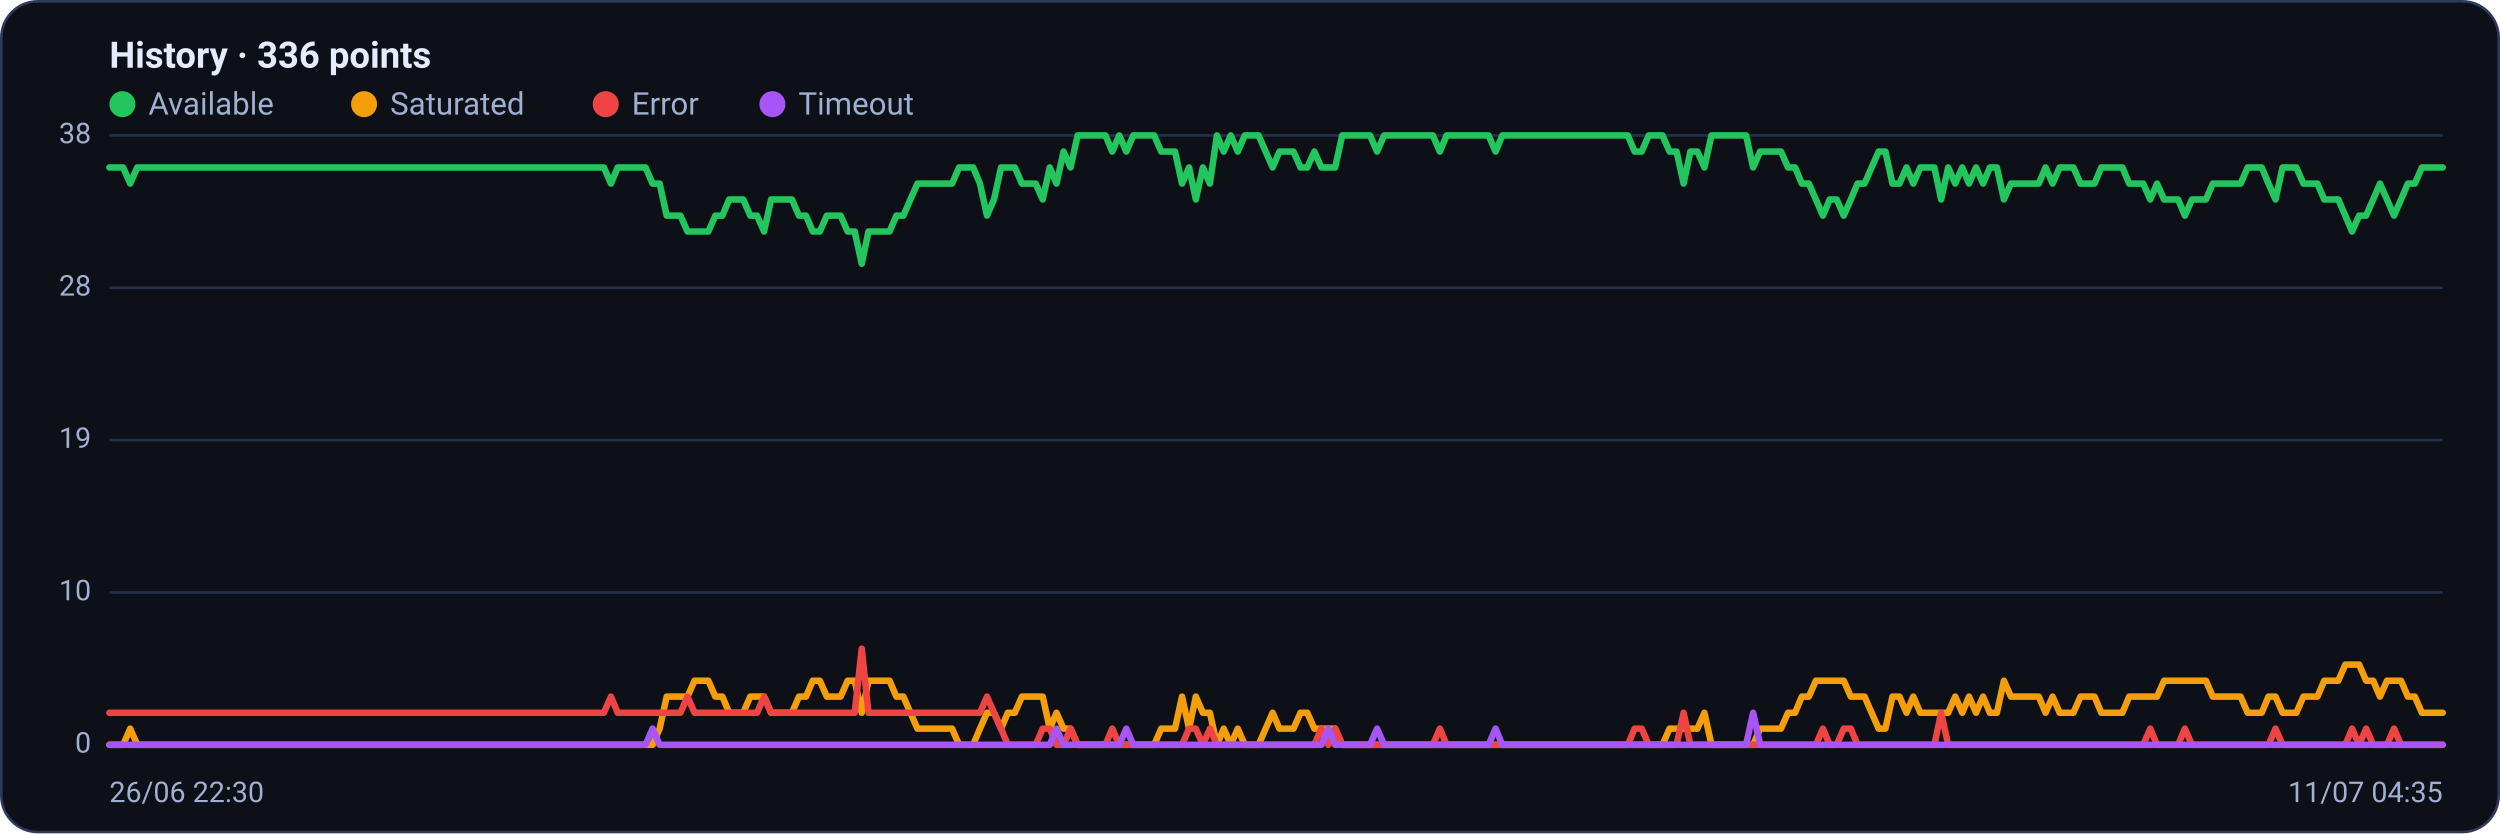
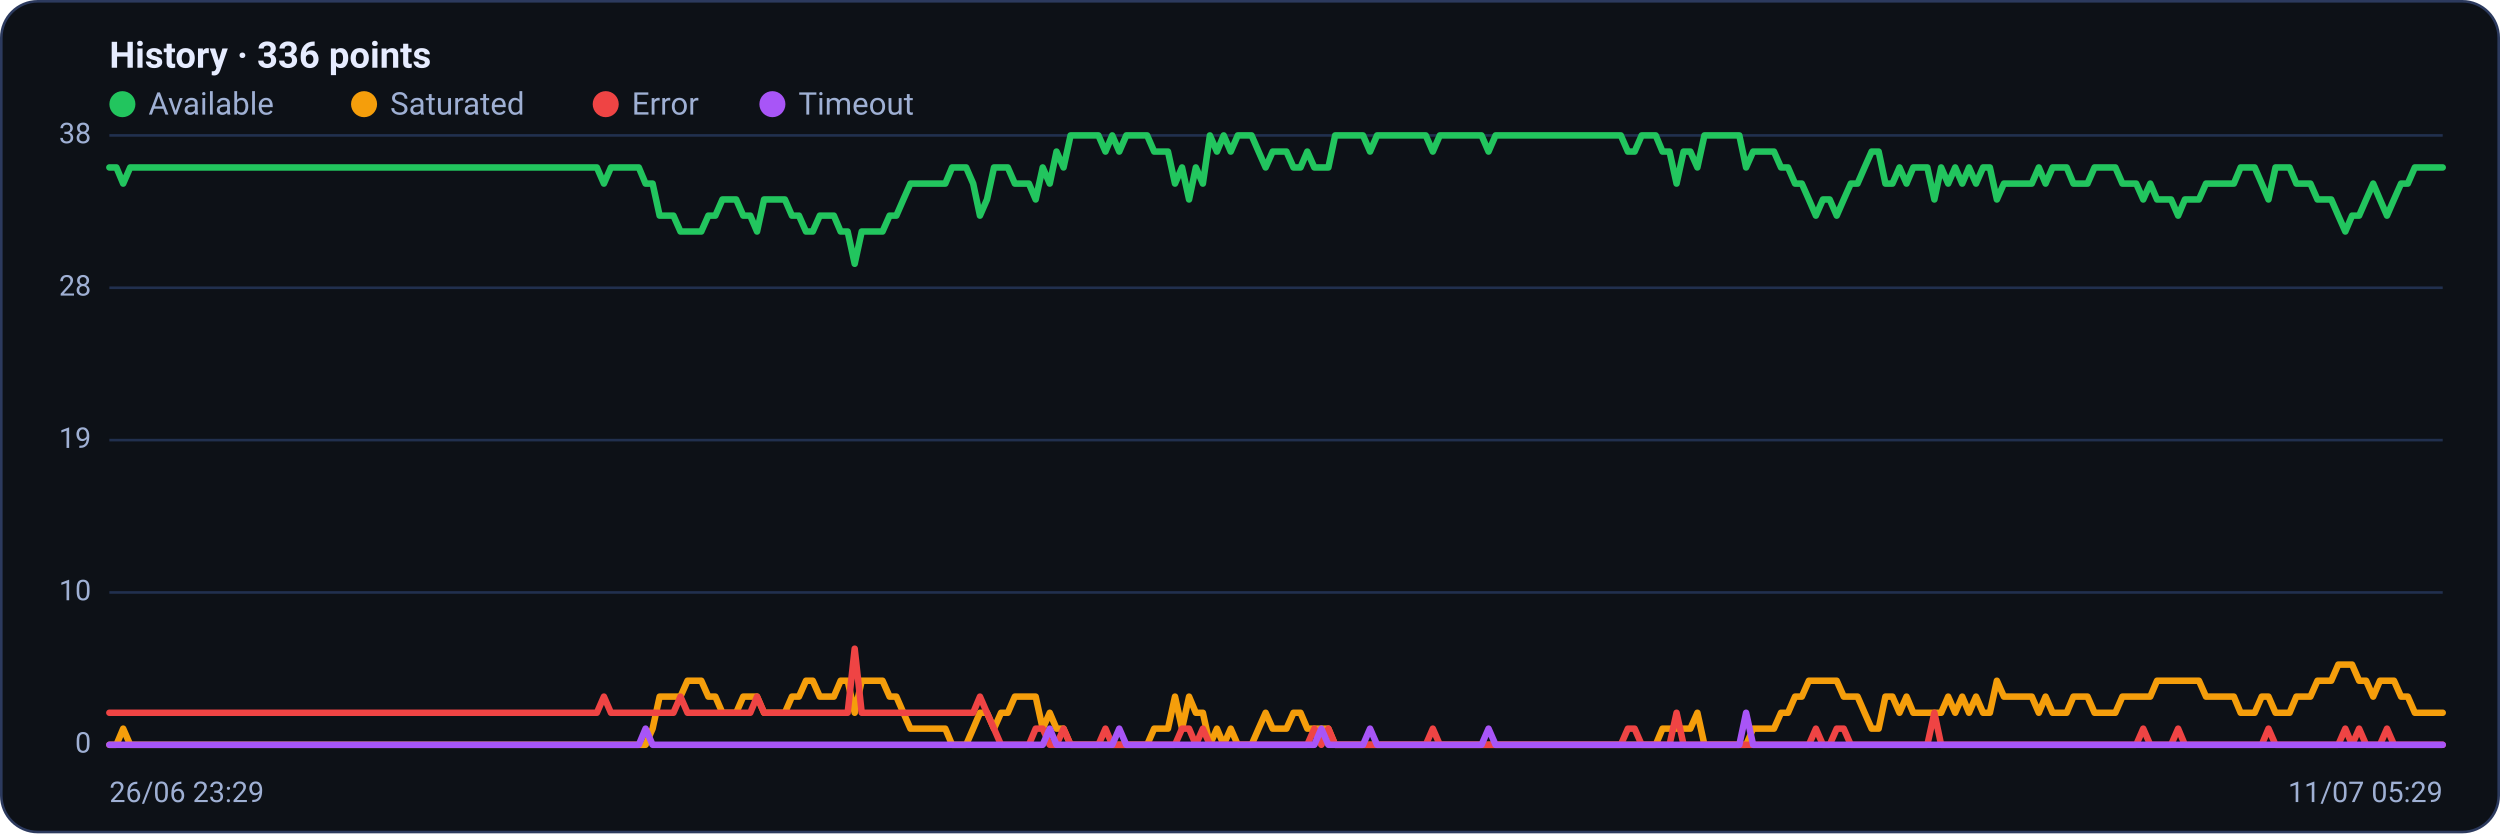
<svg xmlns="http://www.w3.org/2000/svg" viewBox="0 0 960 320" width="960" height="320" font-family="Segoe UI, system-ui, -apple-system, Roboto, Helvetica, Arial, sans-serif" role="img" aria-label="Availability history per region">
  <rect x="0.5" y="0.5" width="959" height="319" rx="14" fill="#0d1117" stroke="#2c3a5e" />
  <text x="42" y="26" font-size="14" font-weight="600" fill="#e6ecff">History · 336 points</text>
  <circle cx="47" cy="40" r="5" fill="#22c55e" />
  <text x="57" y="44" font-size="12" fill="#9fb0d4">Available</text>
  <circle cx="139.8" cy="40" r="5" fill="#f59e0b" />
  <text x="149.8" y="44" font-size="12" fill="#9fb0d4">Saturated</text>
  <circle cx="232.6" cy="40" r="5" fill="#ef4444" />
  <text x="242.6" y="44" font-size="12" fill="#9fb0d4">Error</text>
  <circle cx="296.6" cy="40" r="5" fill="#a855f7" />
  <text x="306.6" y="44" font-size="12" fill="#9fb0d4">Timeout</text>
  <line x1="42" y1="286.0" x2="938" y2="286.0" stroke="#21304f" stroke-width="1" />
  <text x="35" y="289.0" text-anchor="end" font-size="11" fill="#9fb0d4">0</text>
  <line x1="42" y1="227.5" x2="938" y2="227.5" stroke="#21304f" stroke-width="1" />
  <text x="35" y="230.5" text-anchor="end" font-size="11" fill="#9fb0d4">10</text>
  <line x1="42" y1="169.0" x2="938" y2="169.0" stroke="#21304f" stroke-width="1" />
  <text x="35" y="172.0" text-anchor="end" font-size="11" fill="#9fb0d4">19</text>
  <line x1="42" y1="110.5" x2="938" y2="110.5" stroke="#21304f" stroke-width="1" />
  <text x="35" y="113.5" text-anchor="end" font-size="11" fill="#9fb0d4">28</text>
  <line x1="42" y1="52.0" x2="938" y2="52.0" stroke="#21304f" stroke-width="1" />
  <text x="35" y="55.0" text-anchor="end" font-size="11" fill="#9fb0d4">38</text>
-   <polyline fill="none" stroke="#22c55e" stroke-width="2.5" stroke-linejoin="round" stroke-linecap="round" points="42.0,64.3 44.7,64.3 47.3,64.3 50.0,70.5 52.7,64.3 55.4,64.3 58.0,64.3 60.7,64.3 63.4,64.3 66.1,64.3 68.7,64.3 71.4,64.3 74.1,64.3 76.8,64.3 79.4,64.3 82.1,64.3 84.8,64.3 87.5,64.3 90.1,64.3 92.8,64.3 95.5,64.3 98.2,64.3 100.8,64.3 103.5,64.3 106.2,64.3 108.9,64.3 111.5,64.3 114.2,64.3 116.9,64.3 119.6,64.3 122.2,64.3 124.9,64.3 127.6,64.3 130.3,64.3 132.9,64.3 135.6,64.3 138.3,64.3 141.0,64.3 143.6,64.3 146.3,64.3 149.0,64.3 151.7,64.3 154.3,64.3 157.0,64.3 159.7,64.3 162.4,64.3 165.0,64.3 167.7,64.3 170.4,64.3 173.1,64.3 175.7,64.3 178.4,64.3 181.1,64.3 183.8,64.3 186.4,64.3 189.1,64.3 191.8,64.3 194.5,64.3 197.1,64.3 199.8,64.3 202.5,64.3 205.2,64.3 207.8,64.3 210.5,64.3 213.2,64.3 215.9,64.3 218.5,64.3 221.2,64.3 223.9,64.3 226.5,64.3 229.2,64.3 231.9,64.3 234.6,70.5 237.2,64.3 239.9,64.3 242.6,64.3 245.3,64.3 247.9,64.3 250.6,70.5 253.3,70.5 256.0,82.8 258.6,82.8 261.3,82.8 264.0,88.9 266.7,88.9 269.3,88.9 272.0,88.9 274.7,82.8 277.4,82.8 280.0,76.6 282.7,76.6 285.4,76.6 288.1,82.8 290.7,82.8 293.4,88.9 296.1,76.6 298.8,76.6 301.4,76.6 304.1,76.6 306.8,82.8 309.5,82.8 312.1,88.9 314.8,88.9 317.5,82.8 320.2,82.8 322.8,82.8 325.5,88.9 328.2,88.9 330.9,101.3 333.5,88.9 336.2,88.9 338.9,88.9 341.6,88.9 344.2,82.8 346.9,82.8 349.6,76.6 352.3,70.5 354.9,70.5 357.6,70.5 360.3,70.5 363.0,70.5 365.6,70.5 368.3,64.3 371.0,64.3 373.7,64.3 376.3,70.5 379.0,82.8 381.7,76.6 384.4,64.3 387.0,64.3 389.7,64.3 392.4,70.5 395.1,70.5 397.7,70.5 400.4,76.6 403.1,64.3 405.7,70.5 408.4,58.2 411.1,64.3 413.8,52.0 416.4,52.0 419.1,52.0 421.8,52.0 424.5,52.0 427.1,58.2 429.8,52.0 432.5,58.2 435.2,52.0 437.8,52.0 440.5,52.0 443.2,52.0 445.9,58.2 448.5,58.2 451.2,58.2 453.9,70.5 456.6,64.3 459.2,76.6 461.9,64.3 464.6,70.5 467.3,52.0 469.9,58.2 472.6,52.0 475.3,58.2 478.0,52.0 480.6,52.0 483.3,52.0 486.0,58.2 488.7,64.3 491.3,58.2 494.0,58.2 496.7,58.2 499.4,64.3 502.0,64.3 504.7,58.2 507.4,64.3 510.1,64.3 512.7,64.3 515.4,52.0 518.1,52.0 520.8,52.0 523.4,52.0 526.1,52.0 528.8,58.2 531.5,52.0 534.1,52.0 536.8,52.0 539.5,52.0 542.2,52.0 544.8,52.0 547.5,52.0 550.2,52.0 552.9,58.2 555.5,52.0 558.2,52.0 560.9,52.0 563.6,52.0 566.2,52.0 568.9,52.0 571.6,52.0 574.3,58.2 576.9,52.0 579.6,52.0 582.3,52.0 584.9,52.0 587.6,52.0 590.3,52.0 593.0,52.0 595.6,52.0 598.3,52.0 601.0,52.0 603.7,52.0 606.3,52.0 609.0,52.0 611.7,52.0 614.4,52.0 617.0,52.0 619.7,52.0 622.4,52.0 625.1,52.0 627.7,58.2 630.4,58.2 633.1,52.0 635.8,52.0 638.4,52.0 641.1,58.2 643.8,58.2 646.5,70.5 649.1,58.2 651.8,58.2 654.5,64.3 657.2,52.0 659.8,52.0 662.5,52.0 665.2,52.0 667.9,52.0 670.5,52.0 673.2,64.3 675.9,58.2 678.6,58.2 681.2,58.2 683.9,58.2 686.6,64.3 689.3,64.3 691.9,70.5 694.6,70.5 697.3,76.6 700.0,82.8 702.6,76.6 705.3,76.6 708.0,82.8 710.7,76.6 713.3,70.5 716.0,70.5 718.7,64.3 721.4,58.2 724.0,58.2 726.7,70.5 729.4,70.5 732.1,64.3 734.7,70.5 737.4,64.3 740.1,64.3 742.8,64.3 745.4,76.6 748.1,64.3 750.8,70.5 753.5,64.3 756.1,70.5 758.8,64.3 761.5,70.5 764.1,64.3 766.8,64.3 769.5,76.6 772.2,70.5 774.8,70.5 777.5,70.5 780.2,70.5 782.9,70.5 785.5,64.3 788.2,70.5 790.9,64.3 793.6,64.3 796.2,64.3 798.9,70.5 801.6,70.5 804.3,70.5 806.9,64.3 809.6,64.3 812.3,64.3 815.0,64.3 817.6,70.5 820.3,70.5 823.0,70.5 825.7,76.6 828.3,70.5 831.0,76.6 833.7,76.6 836.4,76.6 839.0,82.8 841.7,76.6 844.4,76.6 847.1,76.6 849.7,70.5 852.4,70.5 855.1,70.5 857.8,70.5 860.4,70.5 863.1,64.3 865.8,64.3 868.5,64.3 871.1,70.5 873.8,76.6 876.5,64.3 879.2,64.3 881.8,64.3 884.5,70.5 887.2,70.5 889.9,70.5 892.5,76.6 895.2,76.6 897.9,76.6 900.6,82.8 903.2,88.9 905.9,82.8 908.6,82.8 911.3,76.6 913.9,70.5 916.6,76.6 919.3,82.8 922.0,76.6 924.6,70.5 927.3,70.5 930.0,64.3 932.7,64.3 935.3,64.3 938.0,64.3" />
-   <polyline fill="none" stroke="#f59e0b" stroke-width="2.5" stroke-linejoin="round" stroke-linecap="round" points="42.0,286.0 44.7,286.0 47.3,286.0 50.0,279.8 52.7,286.0 55.4,286.0 58.0,286.0 60.7,286.0 63.4,286.0 66.1,286.0 68.7,286.0 71.4,286.0 74.1,286.0 76.8,286.0 79.4,286.0 82.1,286.0 84.8,286.0 87.5,286.0 90.1,286.0 92.8,286.0 95.5,286.0 98.2,286.0 100.8,286.0 103.5,286.0 106.2,286.0 108.9,286.0 111.5,286.0 114.2,286.0 116.9,286.0 119.6,286.0 122.2,286.0 124.9,286.0 127.6,286.0 130.3,286.0 132.9,286.0 135.6,286.0 138.3,286.0 141.0,286.0 143.6,286.0 146.3,286.0 149.0,286.0 151.7,286.0 154.3,286.0 157.0,286.0 159.7,286.0 162.4,286.0 165.0,286.0 167.7,286.0 170.4,286.0 173.1,286.0 175.7,286.0 178.4,286.0 181.1,286.0 183.8,286.0 186.4,286.0 189.1,286.0 191.8,286.0 194.5,286.0 197.1,286.0 199.8,286.0 202.5,286.0 205.2,286.0 207.8,286.0 210.5,286.0 213.2,286.0 215.9,286.0 218.5,286.0 221.2,286.0 223.9,286.0 226.5,286.0 229.2,286.0 231.9,286.0 234.6,286.0 237.2,286.0 239.9,286.0 242.6,286.0 245.3,286.0 247.9,286.0 250.6,286.0 253.3,279.8 256.0,267.5 258.6,267.5 261.3,267.5 264.0,267.5 266.7,261.4 269.3,261.4 272.0,261.4 274.7,267.5 277.4,267.5 280.0,273.7 282.7,273.7 285.4,273.7 288.1,267.5 290.7,267.5 293.4,267.5 296.1,273.7 298.8,273.7 301.4,273.7 304.1,273.7 306.8,267.5 309.5,267.5 312.1,261.4 314.8,261.4 317.5,267.5 320.2,267.5 322.8,267.5 325.5,261.4 328.2,261.4 330.9,273.7 333.5,261.4 336.2,261.4 338.9,261.4 341.6,261.4 344.2,267.5 346.9,267.5 349.6,273.7 352.3,279.8 354.9,279.8 357.6,279.8 360.3,279.8 363.0,279.8 365.6,279.8 368.3,286.0 371.0,286.0 373.7,286.0 376.3,279.8 379.0,273.7 381.7,273.7 384.4,279.8 387.0,273.7 389.7,273.7 392.4,267.5 395.1,267.5 397.7,267.5 400.4,267.5 403.1,279.8 405.7,273.7 408.4,279.8 411.1,279.8 413.8,286.0 416.4,286.0 419.1,286.0 421.8,286.0 424.5,286.0 427.1,286.0 429.8,286.0 432.5,286.0 435.2,286.0 437.8,286.0 440.5,286.0 443.2,286.0 445.9,279.8 448.5,279.8 451.2,279.8 453.9,267.5 456.6,279.8 459.2,267.5 461.9,273.7 464.6,273.7 467.3,286.0 469.9,279.8 472.6,286.0 475.3,279.8 478.0,286.0 480.6,286.0 483.3,286.0 486.0,279.8 488.7,273.7 491.3,279.8 494.0,279.8 496.7,279.8 499.4,273.7 502.0,273.7 504.7,279.8 507.4,279.8 510.1,279.8 512.7,279.8 515.4,286.0 518.1,286.0 520.8,286.0 523.4,286.0 526.1,286.0 528.8,286.0 531.5,286.0 534.1,286.0 536.8,286.0 539.5,286.0 542.2,286.0 544.8,286.0 547.5,286.0 550.2,286.0 552.9,286.0 555.5,286.0 558.2,286.0 560.9,286.0 563.6,286.0 566.2,286.0 568.9,286.0 571.6,286.0 574.3,286.0 576.9,286.0 579.6,286.0 582.3,286.0 584.9,286.0 587.6,286.0 590.3,286.0 593.0,286.0 595.6,286.0 598.3,286.0 601.0,286.0 603.7,286.0 606.3,286.0 609.0,286.0 611.7,286.0 614.4,286.0 617.0,286.0 619.7,286.0 622.4,286.0 625.1,286.0 627.7,286.0 630.4,286.0 633.1,286.0 635.8,286.0 638.4,286.0 641.1,279.8 643.8,279.8 646.5,279.8 649.1,279.8 651.8,279.8 654.5,273.7 657.2,286.0 659.8,286.0 662.5,286.0 665.2,286.0 667.9,286.0 670.5,286.0 673.2,286.0 675.9,279.8 678.6,279.8 681.2,279.8 683.9,279.8 686.6,273.7 689.3,273.7 691.9,267.5 694.6,267.5 697.3,261.4 700.0,261.4 702.6,261.4 705.3,261.4 708.0,261.4 710.7,267.5 713.3,267.5 716.0,267.5 718.7,273.7 721.4,279.8 724.0,279.8 726.7,267.5 729.4,267.5 732.1,273.7 734.7,267.5 737.4,273.7 740.1,273.7 742.8,273.7 745.4,273.7 748.1,273.7 750.8,267.5 753.5,273.7 756.1,267.5 758.8,273.7 761.5,267.5 764.1,273.7 766.8,273.7 769.5,261.4 772.2,267.5 774.8,267.5 777.5,267.5 780.2,267.5 782.9,267.5 785.5,273.7 788.2,267.5 790.9,273.7 793.6,273.7 796.2,273.7 798.9,267.5 801.6,267.5 804.3,267.5 806.9,273.7 809.6,273.7 812.3,273.7 815.0,273.7 817.6,267.5 820.3,267.5 823.0,267.5 825.7,267.5 828.3,267.5 831.0,261.4 833.7,261.4 836.4,261.4 839.0,261.4 841.7,261.4 844.4,261.4 847.1,261.4 849.7,267.5 852.4,267.5 855.1,267.5 857.8,267.5 860.4,267.5 863.1,273.7 865.8,273.7 868.5,273.7 871.1,267.5 873.8,267.5 876.5,273.7 879.2,273.7 881.8,273.7 884.5,267.5 887.2,267.5 889.9,267.5 892.5,261.4 895.2,261.4 897.9,261.4 900.6,255.2 903.2,255.2 905.9,255.2 908.6,261.4 911.3,261.4 913.9,267.5 916.6,261.4 919.3,261.4 922.0,261.4 924.6,267.5 927.3,267.5 930.0,273.7 932.7,273.7 935.3,273.7 938.0,273.7" />
-   <polyline fill="none" stroke="#ef4444" stroke-width="2.5" stroke-linejoin="round" stroke-linecap="round" points="42.0,273.7 44.7,273.7 47.3,273.7 50.0,273.7 52.7,273.7 55.4,273.7 58.0,273.7 60.7,273.7 63.4,273.7 66.1,273.7 68.7,273.7 71.4,273.7 74.1,273.7 76.8,273.7 79.4,273.7 82.1,273.7 84.8,273.7 87.5,273.7 90.1,273.7 92.8,273.7 95.5,273.7 98.2,273.7 100.8,273.7 103.5,273.7 106.2,273.7 108.9,273.7 111.5,273.7 114.2,273.7 116.9,273.7 119.6,273.7 122.2,273.7 124.9,273.7 127.6,273.7 130.3,273.7 132.9,273.7 135.6,273.7 138.3,273.7 141.0,273.7 143.6,273.7 146.3,273.7 149.0,273.7 151.7,273.7 154.3,273.7 157.0,273.7 159.7,273.7 162.4,273.7 165.0,273.7 167.7,273.7 170.4,273.7 173.1,273.7 175.7,273.7 178.4,273.7 181.1,273.7 183.8,273.7 186.4,273.7 189.1,273.7 191.8,273.7 194.5,273.7 197.1,273.7 199.8,273.7 202.5,273.7 205.2,273.7 207.8,273.7 210.5,273.7 213.2,273.7 215.9,273.7 218.5,273.7 221.2,273.7 223.9,273.7 226.5,273.7 229.2,273.7 231.9,273.7 234.6,267.5 237.2,273.7 239.9,273.7 242.6,273.7 245.3,273.7 247.9,273.7 250.6,273.7 253.3,273.7 256.0,273.7 258.6,273.7 261.3,273.7 264.0,267.5 266.7,273.7 269.3,273.7 272.0,273.7 274.7,273.7 277.4,273.7 280.0,273.7 282.7,273.7 285.4,273.7 288.1,273.7 290.7,273.7 293.4,267.5 296.1,273.7 298.8,273.7 301.4,273.7 304.1,273.7 306.8,273.7 309.5,273.7 312.1,273.7 314.8,273.7 317.5,273.7 320.2,273.7 322.8,273.7 325.5,273.7 328.2,273.7 330.9,249.1 333.5,273.7 336.2,273.7 338.9,273.7 341.6,273.7 344.2,273.7 346.9,273.7 349.6,273.7 352.3,273.7 354.9,273.7 357.6,273.7 360.3,273.7 363.0,273.7 365.6,273.7 368.3,273.7 371.0,273.7 373.7,273.7 376.3,273.7 379.0,267.5 381.7,273.7 384.4,279.8 387.0,286.0 389.7,286.0 392.4,286.0 395.1,286.0 397.7,286.0 400.4,279.8 403.1,279.8 405.7,286.0 408.4,286.0 411.1,279.8 413.8,286.0 416.4,286.0 419.1,286.0 421.8,286.0 424.5,286.0 427.1,279.8 429.8,286.0 432.5,286.0 435.2,286.0 437.8,286.0 440.5,286.0 443.2,286.0 445.9,286.0 448.5,286.0 451.2,286.0 453.9,286.0 456.6,279.8 459.2,279.8 461.9,286.0 464.6,279.8 467.3,286.0 469.9,286.0 472.6,286.0 475.3,286.0 478.0,286.0 480.6,286.0 483.3,286.0 486.0,286.0 488.7,286.0 491.3,286.0 494.0,286.0 496.7,286.0 499.4,286.0 502.0,286.0 504.7,286.0 507.4,279.8 510.1,286.0 512.7,279.8 515.4,286.0 518.1,286.0 520.8,286.0 523.4,286.0 526.1,286.0 528.8,286.0 531.5,286.0 534.1,286.0 536.8,286.0 539.5,286.0 542.2,286.0 544.8,286.0 547.5,286.0 550.2,286.0 552.9,279.8 555.5,286.0 558.2,286.0 560.9,286.0 563.6,286.0 566.2,286.0 568.9,286.0 571.6,286.0 574.3,286.0 576.9,286.0 579.6,286.0 582.3,286.0 584.9,286.0 587.6,286.0 590.3,286.0 593.0,286.0 595.6,286.0 598.3,286.0 601.0,286.0 603.7,286.0 606.3,286.0 609.0,286.0 611.7,286.0 614.4,286.0 617.0,286.0 619.7,286.0 622.4,286.0 625.1,286.0 627.7,279.8 630.4,279.8 633.1,286.0 635.8,286.0 638.4,286.0 641.1,286.0 643.8,286.0 646.5,273.7 649.1,286.0 651.8,286.0 654.5,286.0 657.2,286.0 659.8,286.0 662.5,286.0 665.2,286.0 667.9,286.0 670.5,286.0 673.2,286.0 675.9,286.0 678.6,286.0 681.2,286.0 683.9,286.0 686.6,286.0 689.3,286.0 691.9,286.0 694.6,286.0 697.3,286.0 700.0,279.8 702.6,286.0 705.3,286.0 708.0,279.8 710.7,279.8 713.3,286.0 716.0,286.0 718.7,286.0 721.4,286.0 724.0,286.0 726.7,286.0 729.4,286.0 732.1,286.0 734.7,286.0 737.4,286.0 740.1,286.0 742.8,286.0 745.4,273.7 748.1,286.0 750.8,286.0 753.5,286.0 756.1,286.0 758.8,286.0 761.5,286.0 764.1,286.0 766.8,286.0 769.5,286.0 772.2,286.0 774.8,286.0 777.5,286.0 780.2,286.0 782.9,286.0 785.5,286.0 788.2,286.0 790.9,286.0 793.6,286.0 796.2,286.0 798.9,286.0 801.6,286.0 804.3,286.0 806.9,286.0 809.6,286.0 812.3,286.0 815.0,286.0 817.6,286.0 820.3,286.0 823.0,286.0 825.7,279.8 828.3,286.0 831.0,286.0 833.7,286.0 836.4,286.0 839.0,279.8 841.7,286.0 844.4,286.0 847.1,286.0 849.7,286.0 852.4,286.0 855.1,286.0 857.8,286.0 860.4,286.0 863.1,286.0 865.8,286.0 868.5,286.0 871.1,286.0 873.8,279.8 876.5,286.0 879.2,286.0 881.8,286.0 884.5,286.0 887.2,286.0 889.9,286.0 892.5,286.0 895.2,286.0 897.9,286.0 900.6,286.0 903.2,279.8 905.9,286.0 908.6,279.8 911.3,286.0 913.9,286.0 916.6,286.0 919.3,279.8 922.0,286.0 924.6,286.0 927.3,286.0 930.0,286.0 932.7,286.0 935.3,286.0 938.0,286.0" />
-   <polyline fill="none" stroke="#a855f7" stroke-width="2.5" stroke-linejoin="round" stroke-linecap="round" points="42.0,286.0 44.7,286.0 47.3,286.0 50.0,286.0 52.7,286.0 55.4,286.0 58.0,286.0 60.7,286.0 63.4,286.0 66.1,286.0 68.7,286.0 71.4,286.0 74.1,286.0 76.8,286.0 79.4,286.0 82.1,286.0 84.8,286.0 87.5,286.0 90.1,286.0 92.8,286.0 95.5,286.0 98.2,286.0 100.8,286.0 103.5,286.0 106.2,286.0 108.9,286.0 111.5,286.0 114.2,286.0 116.9,286.0 119.6,286.0 122.2,286.0 124.9,286.0 127.6,286.0 130.3,286.0 132.9,286.0 135.6,286.0 138.3,286.0 141.0,286.0 143.6,286.0 146.3,286.0 149.0,286.0 151.7,286.0 154.3,286.0 157.0,286.0 159.7,286.0 162.4,286.0 165.0,286.0 167.7,286.0 170.4,286.0 173.1,286.0 175.7,286.0 178.4,286.0 181.1,286.0 183.8,286.0 186.4,286.0 189.1,286.0 191.8,286.0 194.5,286.0 197.1,286.0 199.8,286.0 202.5,286.0 205.2,286.0 207.8,286.0 210.5,286.0 213.2,286.0 215.9,286.0 218.5,286.0 221.2,286.0 223.9,286.0 226.5,286.0 229.2,286.0 231.9,286.0 234.6,286.0 237.2,286.0 239.9,286.0 242.6,286.0 245.3,286.0 247.9,286.0 250.6,279.8 253.3,286.0 256.0,286.0 258.6,286.0 261.3,286.0 264.0,286.0 266.7,286.0 269.3,286.0 272.0,286.0 274.7,286.0 277.4,286.0 280.0,286.0 282.7,286.0 285.4,286.0 288.1,286.0 290.7,286.0 293.4,286.0 296.1,286.0 298.8,286.0 301.4,286.0 304.1,286.0 306.8,286.0 309.5,286.0 312.1,286.0 314.8,286.0 317.5,286.0 320.2,286.0 322.8,286.0 325.5,286.0 328.2,286.0 330.9,286.0 333.5,286.0 336.2,286.0 338.9,286.0 341.6,286.0 344.2,286.0 346.9,286.0 349.6,286.0 352.3,286.0 354.9,286.0 357.6,286.0 360.3,286.0 363.0,286.0 365.6,286.0 368.3,286.0 371.0,286.0 373.7,286.0 376.3,286.0 379.0,286.0 381.7,286.0 384.4,286.0 387.0,286.0 389.7,286.0 392.4,286.0 395.1,286.0 397.7,286.0 400.4,286.0 403.1,286.0 405.7,279.8 408.4,286.0 411.1,286.0 413.8,286.0 416.4,286.0 419.1,286.0 421.8,286.0 424.5,286.0 427.1,286.0 429.8,286.0 432.5,279.8 435.2,286.0 437.8,286.0 440.5,286.0 443.2,286.0 445.9,286.0 448.5,286.0 451.2,286.0 453.9,286.0 456.6,286.0 459.2,286.0 461.9,286.0 464.6,286.0 467.3,286.0 469.9,286.0 472.6,286.0 475.3,286.0 478.0,286.0 480.6,286.0 483.3,286.0 486.0,286.0 488.7,286.0 491.3,286.0 494.0,286.0 496.7,286.0 499.4,286.0 502.0,286.0 504.7,286.0 507.4,286.0 510.1,279.8 512.7,286.0 515.4,286.0 518.1,286.0 520.8,286.0 523.4,286.0 526.1,286.0 528.8,279.8 531.5,286.0 534.1,286.0 536.8,286.0 539.5,286.0 542.2,286.0 544.8,286.0 547.5,286.0 550.2,286.0 552.9,286.0 555.5,286.0 558.2,286.0 560.9,286.0 563.6,286.0 566.2,286.0 568.9,286.0 571.6,286.0 574.3,279.8 576.9,286.0 579.6,286.0 582.3,286.0 584.9,286.0 587.6,286.0 590.3,286.0 593.0,286.0 595.6,286.0 598.3,286.0 601.0,286.0 603.7,286.0 606.3,286.0 609.0,286.0 611.7,286.0 614.4,286.0 617.0,286.0 619.7,286.0 622.4,286.0 625.1,286.0 627.7,286.0 630.4,286.0 633.1,286.0 635.8,286.0 638.4,286.0 641.1,286.0 643.8,286.0 646.5,286.0 649.1,286.0 651.8,286.0 654.5,286.0 657.2,286.0 659.8,286.0 662.5,286.0 665.2,286.0 667.9,286.0 670.5,286.0 673.2,273.7 675.9,286.0 678.6,286.0 681.2,286.0 683.9,286.0 686.6,286.0 689.3,286.0 691.9,286.0 694.6,286.0 697.3,286.0 700.0,286.0 702.6,286.0 705.3,286.0 708.0,286.0 710.7,286.0 713.3,286.0 716.0,286.0 718.7,286.0 721.4,286.0 724.0,286.0 726.7,286.0 729.4,286.0 732.1,286.0 734.7,286.0 737.4,286.0 740.1,286.0 742.8,286.0 745.4,286.0 748.1,286.0 750.8,286.0 753.5,286.0 756.1,286.0 758.8,286.0 761.5,286.0 764.1,286.0 766.8,286.0 769.5,286.0 772.2,286.0 774.8,286.0 777.5,286.0 780.2,286.0 782.9,286.0 785.5,286.0 788.2,286.0 790.9,286.0 793.6,286.0 796.2,286.0 798.9,286.0 801.6,286.0 804.3,286.0 806.9,286.0 809.6,286.0 812.3,286.0 815.0,286.0 817.6,286.0 820.3,286.0 823.0,286.0 825.7,286.0 828.3,286.0 831.0,286.0 833.7,286.0 836.4,286.0 839.0,286.0 841.7,286.0 844.4,286.0 847.1,286.0 849.7,286.0 852.4,286.0 855.1,286.0 857.8,286.0 860.4,286.0 863.1,286.0 865.8,286.0 868.5,286.0 871.1,286.0 873.8,286.0 876.5,286.0 879.2,286.0 881.8,286.0 884.5,286.0 887.2,286.0 889.9,286.0 892.5,286.0 895.2,286.0 897.9,286.0 900.6,286.0 903.2,286.0 905.9,286.0 908.6,286.0 911.3,286.0 913.9,286.0 916.6,286.0 919.3,286.0 922.0,286.0 924.6,286.0 927.3,286.0 930.0,286.0 932.7,286.0 935.3,286.0 938.0,286.0" />
-   <text x="42" y="308" font-size="11" fill="#9fb0d4">26/06 22:30</text>
-   <text x="938" y="308" text-anchor="end" font-size="11" fill="#9fb0d4">11/07 04:35</text>
+   <polyline fill="none" stroke="#22c55e" stroke-width="2.5" stroke-linejoin="round" stroke-linecap="round" points="42.0,64.3 44.7,64.3 47.3,70.5 50.0,64.3 52.7,64.3 55.4,64.3 58.0,64.3 60.7,64.3 63.4,64.3 66.1,64.3 68.7,64.3 71.4,64.3 74.1,64.3 76.8,64.3 79.4,64.3 82.1,64.3 84.8,64.3 87.5,64.3 90.1,64.3 92.8,64.3 95.5,64.3 98.2,64.3 100.8,64.3 103.5,64.3 106.2,64.3 108.9,64.3 111.5,64.3 114.2,64.3 116.9,64.3 119.6,64.3 122.2,64.3 124.9,64.3 127.6,64.3 130.3,64.3 132.9,64.3 135.6,64.3 138.3,64.3 141.0,64.3 143.6,64.3 146.3,64.3 149.0,64.3 151.7,64.3 154.3,64.3 157.0,64.3 159.7,64.3 162.4,64.3 165.0,64.3 167.7,64.3 170.4,64.3 173.1,64.3 175.7,64.3 178.4,64.3 181.1,64.3 183.8,64.3 186.4,64.3 189.1,64.3 191.8,64.3 194.5,64.3 197.1,64.3 199.8,64.3 202.5,64.3 205.2,64.3 207.8,64.3 210.5,64.3 213.2,64.3 215.9,64.3 218.5,64.3 221.2,64.3 223.9,64.3 226.5,64.3 229.2,64.3 231.9,70.5 234.6,64.3 237.2,64.3 239.9,64.3 242.6,64.3 245.3,64.3 247.9,70.5 250.6,70.5 253.3,82.8 256.0,82.8 258.6,82.8 261.3,88.9 264.0,88.9 266.7,88.9 269.3,88.9 272.0,82.8 274.7,82.8 277.4,76.6 280.0,76.6 282.7,76.6 285.4,82.8 288.1,82.8 290.7,88.9 293.4,76.6 296.1,76.6 298.8,76.6 301.4,76.6 304.1,82.8 306.8,82.8 309.5,88.9 312.1,88.9 314.8,82.8 317.5,82.8 320.2,82.8 322.8,88.9 325.5,88.9 328.2,101.3 330.9,88.9 333.5,88.9 336.2,88.9 338.9,88.9 341.6,82.8 344.2,82.8 346.9,76.6 349.6,70.5 352.3,70.5 354.9,70.5 357.6,70.5 360.3,70.5 363.0,70.5 365.6,64.3 368.3,64.3 371.0,64.3 373.7,70.5 376.3,82.8 379.0,76.6 381.7,64.3 384.4,64.3 387.0,64.3 389.7,70.5 392.4,70.5 395.1,70.5 397.7,76.6 400.4,64.3 403.1,70.5 405.7,58.2 408.4,64.3 411.1,52.0 413.8,52.0 416.4,52.0 419.1,52.0 421.8,52.0 424.5,58.2 427.1,52.0 429.8,58.2 432.5,52.0 435.2,52.0 437.8,52.0 440.5,52.0 443.2,58.2 445.9,58.2 448.5,58.2 451.2,70.5 453.9,64.3 456.6,76.6 459.2,64.3 461.9,70.5 464.6,52.0 467.3,58.2 469.9,52.0 472.6,58.2 475.3,52.0 478.0,52.0 480.6,52.0 483.3,58.2 486.0,64.3 488.7,58.2 491.3,58.2 494.0,58.2 496.7,64.3 499.4,64.3 502.0,58.2 504.7,64.3 507.4,64.3 510.1,64.3 512.7,52.0 515.4,52.0 518.1,52.0 520.8,52.0 523.4,52.0 526.1,58.2 528.8,52.0 531.5,52.0 534.1,52.0 536.8,52.0 539.5,52.0 542.2,52.0 544.8,52.0 547.5,52.0 550.2,58.2 552.9,52.0 555.5,52.0 558.2,52.0 560.9,52.0 563.6,52.0 566.2,52.0 568.9,52.0 571.6,58.2 574.3,52.0 576.9,52.0 579.6,52.0 582.3,52.0 584.9,52.0 587.6,52.0 590.3,52.0 593.0,52.0 595.6,52.0 598.3,52.0 601.0,52.0 603.7,52.0 606.3,52.0 609.0,52.0 611.7,52.0 614.4,52.0 617.0,52.0 619.7,52.0 622.4,52.0 625.1,58.2 627.7,58.2 630.4,52.0 633.1,52.0 635.8,52.0 638.4,58.2 641.1,58.2 643.8,70.5 646.5,58.2 649.1,58.2 651.8,64.3 654.5,52.0 657.2,52.0 659.8,52.0 662.5,52.0 665.2,52.0 667.9,52.0 670.5,64.3 673.2,58.2 675.9,58.2 678.6,58.2 681.2,58.2 683.9,64.3 686.6,64.3 689.3,70.5 691.9,70.5 694.6,76.6 697.3,82.8 700.0,76.6 702.6,76.6 705.3,82.8 708.0,76.6 710.7,70.5 713.3,70.5 716.0,64.3 718.7,58.2 721.4,58.2 724.0,70.5 726.7,70.5 729.4,64.3 732.1,70.5 734.7,64.3 737.4,64.3 740.1,64.3 742.8,76.6 745.4,64.3 748.1,70.5 750.8,64.3 753.5,70.5 756.1,64.3 758.8,70.5 761.5,64.3 764.1,64.3 766.8,76.6 769.5,70.5 772.2,70.5 774.8,70.5 777.5,70.5 780.2,70.5 782.9,64.3 785.5,70.5 788.2,64.3 790.9,64.3 793.6,64.3 796.2,70.5 798.9,70.5 801.6,70.5 804.3,64.3 806.9,64.3 809.6,64.3 812.3,64.3 815.0,70.5 817.6,70.5 820.3,70.5 823.0,76.6 825.7,70.5 828.3,76.6 831.0,76.6 833.7,76.6 836.4,82.8 839.0,76.6 841.7,76.6 844.4,76.6 847.1,70.5 849.7,70.5 852.4,70.5 855.1,70.5 857.8,70.5 860.4,64.3 863.1,64.3 865.8,64.3 868.5,70.5 871.1,76.6 873.8,64.3 876.5,64.3 879.2,64.3 881.8,70.5 884.5,70.5 887.2,70.5 889.9,76.6 892.5,76.6 895.2,76.6 897.9,82.8 900.6,88.9 903.2,82.8 905.9,82.8 908.6,76.6 911.3,70.5 913.9,76.6 916.6,82.8 919.3,76.6 922.0,70.5 924.6,70.5 927.3,64.3 930.0,64.3 932.7,64.3 935.3,64.3 938.0,64.3" />
+   <polyline fill="none" stroke="#f59e0b" stroke-width="2.5" stroke-linejoin="round" stroke-linecap="round" points="42.0,286.0 44.7,286.0 47.3,279.8 50.0,286.0 52.7,286.0 55.4,286.0 58.0,286.0 60.7,286.0 63.4,286.0 66.1,286.0 68.7,286.0 71.4,286.0 74.1,286.0 76.8,286.0 79.4,286.0 82.1,286.0 84.8,286.0 87.5,286.0 90.1,286.0 92.8,286.0 95.5,286.0 98.2,286.0 100.8,286.0 103.5,286.0 106.2,286.0 108.9,286.0 111.5,286.0 114.2,286.0 116.9,286.0 119.6,286.0 122.2,286.0 124.9,286.0 127.6,286.0 130.3,286.0 132.9,286.0 135.6,286.0 138.3,286.0 141.0,286.0 143.6,286.0 146.3,286.0 149.0,286.0 151.7,286.0 154.3,286.0 157.0,286.0 159.7,286.0 162.4,286.0 165.0,286.0 167.7,286.0 170.4,286.0 173.1,286.0 175.7,286.0 178.4,286.0 181.1,286.0 183.8,286.0 186.4,286.0 189.1,286.0 191.8,286.0 194.5,286.0 197.1,286.0 199.8,286.0 202.5,286.0 205.2,286.0 207.8,286.0 210.5,286.0 213.2,286.0 215.9,286.0 218.5,286.0 221.2,286.0 223.9,286.0 226.5,286.0 229.2,286.0 231.9,286.0 234.6,286.0 237.2,286.0 239.9,286.0 242.6,286.0 245.3,286.0 247.9,286.0 250.6,279.8 253.3,267.5 256.0,267.5 258.6,267.5 261.3,267.5 264.0,261.4 266.7,261.4 269.3,261.4 272.0,267.5 274.7,267.5 277.4,273.7 280.0,273.7 282.7,273.7 285.4,267.5 288.1,267.5 290.7,267.5 293.4,273.7 296.1,273.7 298.8,273.7 301.4,273.7 304.1,267.5 306.8,267.5 309.5,261.4 312.1,261.4 314.8,267.5 317.5,267.5 320.2,267.5 322.8,261.4 325.5,261.4 328.2,273.7 330.9,261.4 333.5,261.4 336.2,261.4 338.9,261.4 341.6,267.5 344.2,267.5 346.9,273.7 349.6,279.8 352.3,279.8 354.9,279.8 357.6,279.8 360.3,279.8 363.0,279.8 365.6,286.0 368.3,286.0 371.0,286.0 373.7,279.8 376.3,273.7 379.0,273.7 381.7,279.8 384.4,273.7 387.0,273.7 389.7,267.5 392.4,267.5 395.1,267.5 397.7,267.5 400.4,279.8 403.1,273.7 405.7,279.8 408.4,279.8 411.1,286.0 413.8,286.0 416.4,286.0 419.1,286.0 421.8,286.0 424.5,286.0 427.1,286.0 429.8,286.0 432.5,286.0 435.2,286.0 437.8,286.0 440.5,286.0 443.2,279.8 445.9,279.8 448.5,279.8 451.2,267.5 453.9,279.8 456.6,267.5 459.2,273.7 461.9,273.7 464.6,286.0 467.3,279.8 469.9,286.0 472.6,279.8 475.3,286.0 478.0,286.0 480.6,286.0 483.3,279.8 486.0,273.7 488.7,279.8 491.3,279.8 494.0,279.8 496.7,273.7 499.4,273.7 502.0,279.8 504.7,279.8 507.4,279.8 510.1,279.8 512.7,286.0 515.4,286.0 518.1,286.0 520.8,286.0 523.4,286.0 526.1,286.0 528.8,286.0 531.5,286.0 534.1,286.0 536.8,286.0 539.5,286.0 542.2,286.0 544.8,286.0 547.5,286.0 550.2,286.0 552.9,286.0 555.5,286.0 558.2,286.0 560.9,286.0 563.6,286.0 566.2,286.0 568.9,286.0 571.6,286.0 574.3,286.0 576.9,286.0 579.6,286.0 582.3,286.0 584.9,286.0 587.6,286.0 590.3,286.0 593.0,286.0 595.6,286.0 598.3,286.0 601.0,286.0 603.7,286.0 606.3,286.0 609.0,286.0 611.7,286.0 614.4,286.0 617.0,286.0 619.7,286.0 622.4,286.0 625.1,286.0 627.7,286.0 630.4,286.0 633.1,286.0 635.8,286.0 638.4,279.8 641.1,279.8 643.8,279.8 646.5,279.8 649.1,279.8 651.8,273.7 654.5,286.0 657.2,286.0 659.8,286.0 662.5,286.0 665.2,286.0 667.9,286.0 670.5,286.0 673.2,279.8 675.9,279.8 678.6,279.8 681.2,279.8 683.9,273.7 686.6,273.7 689.3,267.5 691.9,267.5 694.6,261.4 697.3,261.4 700.0,261.4 702.6,261.4 705.3,261.4 708.0,267.5 710.7,267.5 713.3,267.5 716.0,273.7 718.7,279.8 721.4,279.8 724.0,267.5 726.7,267.5 729.4,273.7 732.1,267.5 734.7,273.7 737.4,273.7 740.1,273.7 742.8,273.7 745.4,273.7 748.1,267.5 750.8,273.7 753.5,267.5 756.1,273.7 758.8,267.5 761.5,273.7 764.1,273.7 766.8,261.4 769.5,267.5 772.2,267.5 774.8,267.5 777.5,267.5 780.2,267.5 782.9,273.7 785.5,267.5 788.2,273.7 790.9,273.7 793.6,273.7 796.2,267.5 798.9,267.5 801.6,267.5 804.3,273.7 806.9,273.7 809.6,273.7 812.3,273.7 815.0,267.5 817.6,267.5 820.3,267.5 823.0,267.5 825.7,267.5 828.3,261.4 831.0,261.4 833.7,261.4 836.4,261.4 839.0,261.4 841.7,261.4 844.4,261.4 847.1,267.5 849.7,267.5 852.4,267.5 855.1,267.5 857.8,267.5 860.4,273.7 863.1,273.7 865.8,273.7 868.5,267.5 871.1,267.5 873.8,273.7 876.5,273.7 879.2,273.7 881.8,267.5 884.5,267.5 887.2,267.5 889.9,261.4 892.5,261.4 895.2,261.4 897.9,255.2 900.6,255.2 903.2,255.2 905.9,261.4 908.6,261.4 911.3,267.5 913.9,261.4 916.6,261.4 919.3,261.4 922.0,267.5 924.6,267.5 927.3,273.7 930.0,273.7 932.7,273.7 935.3,273.7 938.0,273.7" />
+   <polyline fill="none" stroke="#ef4444" stroke-width="2.5" stroke-linejoin="round" stroke-linecap="round" points="42.0,273.7 44.7,273.7 47.3,273.7 50.0,273.7 52.7,273.7 55.4,273.7 58.0,273.7 60.7,273.7 63.4,273.7 66.1,273.7 68.7,273.7 71.4,273.7 74.1,273.7 76.8,273.7 79.4,273.7 82.1,273.7 84.8,273.7 87.5,273.7 90.1,273.7 92.8,273.7 95.5,273.7 98.2,273.7 100.8,273.7 103.5,273.7 106.2,273.7 108.9,273.7 111.5,273.7 114.2,273.7 116.9,273.7 119.6,273.7 122.2,273.7 124.9,273.7 127.6,273.7 130.3,273.7 132.9,273.7 135.6,273.7 138.3,273.7 141.0,273.7 143.6,273.7 146.3,273.7 149.0,273.7 151.7,273.7 154.3,273.7 157.0,273.7 159.7,273.7 162.4,273.7 165.0,273.7 167.7,273.7 170.4,273.7 173.1,273.7 175.7,273.7 178.4,273.7 181.1,273.7 183.8,273.7 186.4,273.7 189.1,273.7 191.8,273.7 194.5,273.7 197.1,273.7 199.8,273.7 202.5,273.7 205.2,273.7 207.8,273.7 210.5,273.7 213.2,273.7 215.9,273.7 218.5,273.7 221.2,273.7 223.9,273.7 226.5,273.7 229.2,273.7 231.9,267.5 234.6,273.7 237.2,273.7 239.9,273.7 242.6,273.7 245.3,273.7 247.9,273.7 250.6,273.7 253.3,273.7 256.0,273.7 258.6,273.7 261.3,267.5 264.0,273.7 266.7,273.7 269.3,273.7 272.0,273.7 274.7,273.7 277.4,273.7 280.0,273.7 282.7,273.7 285.4,273.7 288.1,273.7 290.7,267.5 293.4,273.7 296.1,273.7 298.8,273.7 301.4,273.7 304.1,273.7 306.8,273.7 309.5,273.7 312.1,273.7 314.8,273.7 317.5,273.7 320.2,273.7 322.8,273.7 325.5,273.7 328.2,249.1 330.9,273.7 333.5,273.7 336.2,273.7 338.9,273.7 341.6,273.7 344.2,273.7 346.9,273.7 349.6,273.7 352.3,273.7 354.9,273.7 357.6,273.7 360.3,273.7 363.0,273.7 365.6,273.7 368.3,273.7 371.0,273.7 373.7,273.7 376.3,267.5 379.0,273.7 381.7,279.8 384.4,286.0 387.0,286.0 389.7,286.0 392.4,286.0 395.1,286.0 397.7,279.8 400.4,279.8 403.1,286.0 405.7,286.0 408.4,279.8 411.1,286.0 413.8,286.0 416.4,286.0 419.1,286.0 421.8,286.0 424.5,279.8 427.1,286.0 429.8,286.0 432.5,286.0 435.2,286.0 437.8,286.0 440.5,286.0 443.2,286.0 445.9,286.0 448.5,286.0 451.2,286.0 453.9,279.8 456.6,279.8 459.2,286.0 461.9,279.8 464.6,286.0 467.3,286.0 469.9,286.0 472.6,286.0 475.3,286.0 478.0,286.0 480.6,286.0 483.3,286.0 486.0,286.0 488.7,286.0 491.3,286.0 494.0,286.0 496.7,286.0 499.4,286.0 502.0,286.0 504.7,279.8 507.4,286.0 510.1,279.8 512.7,286.0 515.4,286.0 518.1,286.0 520.8,286.0 523.4,286.0 526.1,286.0 528.8,286.0 531.5,286.0 534.1,286.0 536.8,286.0 539.5,286.0 542.2,286.0 544.8,286.0 547.5,286.0 550.2,279.8 552.9,286.0 555.5,286.0 558.2,286.0 560.9,286.0 563.6,286.0 566.2,286.0 568.9,286.0 571.6,286.0 574.3,286.0 576.9,286.0 579.6,286.0 582.3,286.0 584.9,286.0 587.6,286.0 590.3,286.0 593.0,286.0 595.6,286.0 598.3,286.0 601.0,286.0 603.7,286.0 606.3,286.0 609.0,286.0 611.7,286.0 614.4,286.0 617.0,286.0 619.7,286.0 622.4,286.0 625.1,279.8 627.7,279.8 630.4,286.0 633.1,286.0 635.8,286.0 638.4,286.0 641.1,286.0 643.8,273.7 646.5,286.0 649.1,286.0 651.8,286.0 654.5,286.0 657.2,286.0 659.8,286.0 662.5,286.0 665.2,286.0 667.9,286.0 670.5,286.0 673.2,286.0 675.9,286.0 678.6,286.0 681.2,286.0 683.9,286.0 686.6,286.0 689.3,286.0 691.9,286.0 694.6,286.0 697.3,279.8 700.0,286.0 702.6,286.0 705.3,279.8 708.0,279.8 710.7,286.0 713.3,286.0 716.0,286.0 718.7,286.0 721.4,286.0 724.0,286.0 726.7,286.0 729.4,286.0 732.1,286.0 734.7,286.0 737.4,286.0 740.1,286.0 742.8,273.7 745.4,286.0 748.1,286.0 750.8,286.0 753.5,286.0 756.1,286.0 758.8,286.0 761.5,286.0 764.1,286.0 766.8,286.0 769.5,286.0 772.2,286.0 774.8,286.0 777.5,286.0 780.2,286.0 782.9,286.0 785.5,286.0 788.2,286.0 790.9,286.0 793.6,286.0 796.2,286.0 798.9,286.0 801.6,286.0 804.3,286.0 806.9,286.0 809.6,286.0 812.3,286.0 815.0,286.0 817.6,286.0 820.3,286.0 823.0,279.8 825.7,286.0 828.3,286.0 831.0,286.0 833.7,286.0 836.4,279.8 839.0,286.0 841.7,286.0 844.4,286.0 847.1,286.0 849.7,286.0 852.4,286.0 855.1,286.0 857.8,286.0 860.4,286.0 863.1,286.0 865.8,286.0 868.5,286.0 871.1,279.8 873.8,286.0 876.5,286.0 879.2,286.0 881.8,286.0 884.5,286.0 887.2,286.0 889.9,286.0 892.5,286.0 895.2,286.0 897.9,286.0 900.6,279.8 903.2,286.0 905.9,279.8 908.6,286.0 911.3,286.0 913.9,286.0 916.6,279.8 919.3,286.0 922.0,286.0 924.6,286.0 927.3,286.0 930.0,286.0 932.7,286.0 935.3,286.0 938.0,286.0" />
+   <polyline fill="none" stroke="#a855f7" stroke-width="2.5" stroke-linejoin="round" stroke-linecap="round" points="42.0,286.0 44.7,286.0 47.3,286.0 50.0,286.0 52.7,286.0 55.4,286.0 58.0,286.0 60.7,286.0 63.4,286.0 66.1,286.0 68.7,286.0 71.4,286.0 74.1,286.0 76.8,286.0 79.4,286.0 82.1,286.0 84.8,286.0 87.5,286.0 90.1,286.0 92.8,286.0 95.5,286.0 98.2,286.0 100.8,286.0 103.5,286.0 106.2,286.0 108.9,286.0 111.5,286.0 114.2,286.0 116.9,286.0 119.6,286.0 122.2,286.0 124.9,286.0 127.6,286.0 130.3,286.0 132.9,286.0 135.6,286.0 138.3,286.0 141.0,286.0 143.6,286.0 146.3,286.0 149.0,286.0 151.7,286.0 154.3,286.0 157.0,286.0 159.7,286.0 162.4,286.0 165.0,286.0 167.7,286.0 170.4,286.0 173.1,286.0 175.7,286.0 178.4,286.0 181.1,286.0 183.8,286.0 186.4,286.0 189.1,286.0 191.8,286.0 194.5,286.0 197.1,286.0 199.8,286.0 202.5,286.0 205.2,286.0 207.8,286.0 210.5,286.0 213.2,286.0 215.9,286.0 218.5,286.0 221.2,286.0 223.9,286.0 226.5,286.0 229.2,286.0 231.9,286.0 234.6,286.0 237.2,286.0 239.9,286.0 242.6,286.0 245.3,286.0 247.9,279.8 250.6,286.0 253.3,286.0 256.0,286.0 258.6,286.0 261.3,286.0 264.0,286.0 266.7,286.0 269.3,286.0 272.0,286.0 274.7,286.0 277.4,286.0 280.0,286.0 282.7,286.0 285.4,286.0 288.1,286.0 290.7,286.0 293.4,286.0 296.1,286.0 298.8,286.0 301.4,286.0 304.1,286.0 306.8,286.0 309.5,286.0 312.1,286.0 314.8,286.0 317.5,286.0 320.2,286.0 322.8,286.0 325.5,286.0 328.2,286.0 330.9,286.0 333.5,286.0 336.2,286.0 338.9,286.0 341.6,286.0 344.2,286.0 346.9,286.0 349.6,286.0 352.3,286.0 354.9,286.0 357.6,286.0 360.3,286.0 363.0,286.0 365.6,286.0 368.3,286.0 371.0,286.0 373.7,286.0 376.3,286.0 379.0,286.0 381.7,286.0 384.4,286.0 387.0,286.0 389.7,286.0 392.4,286.0 395.1,286.0 397.7,286.0 400.4,286.0 403.1,279.8 405.7,286.0 408.4,286.0 411.1,286.0 413.8,286.0 416.4,286.0 419.1,286.0 421.8,286.0 424.5,286.0 427.1,286.0 429.8,279.8 432.5,286.0 435.2,286.0 437.8,286.0 440.5,286.0 443.2,286.0 445.9,286.0 448.5,286.0 451.2,286.0 453.9,286.0 456.6,286.0 459.2,286.0 461.9,286.0 464.6,286.0 467.3,286.0 469.9,286.0 472.6,286.0 475.3,286.0 478.0,286.0 480.6,286.0 483.3,286.0 486.0,286.0 488.7,286.0 491.3,286.0 494.0,286.0 496.7,286.0 499.4,286.0 502.0,286.0 504.7,286.0 507.4,279.8 510.1,286.0 512.7,286.0 515.4,286.0 518.1,286.0 520.8,286.0 523.4,286.0 526.1,279.8 528.8,286.0 531.5,286.0 534.1,286.0 536.8,286.0 539.5,286.0 542.2,286.0 544.8,286.0 547.5,286.0 550.2,286.0 552.9,286.0 555.5,286.0 558.2,286.0 560.9,286.0 563.6,286.0 566.2,286.0 568.9,286.0 571.6,279.8 574.3,286.0 576.9,286.0 579.6,286.0 582.3,286.0 584.9,286.0 587.6,286.0 590.3,286.0 593.0,286.0 595.6,286.0 598.3,286.0 601.0,286.0 603.7,286.0 606.3,286.0 609.0,286.0 611.7,286.0 614.4,286.0 617.0,286.0 619.7,286.0 622.4,286.0 625.1,286.0 627.7,286.0 630.4,286.0 633.1,286.0 635.8,286.0 638.4,286.0 641.1,286.0 643.8,286.0 646.5,286.0 649.1,286.0 651.8,286.0 654.5,286.0 657.2,286.0 659.8,286.0 662.5,286.0 665.2,286.0 667.9,286.0 670.5,273.7 673.2,286.0 675.9,286.0 678.6,286.0 681.2,286.0 683.9,286.0 686.6,286.0 689.3,286.0 691.9,286.0 694.6,286.0 697.3,286.0 700.0,286.0 702.6,286.0 705.3,286.0 708.0,286.0 710.7,286.0 713.3,286.0 716.0,286.0 718.7,286.0 721.4,286.0 724.0,286.0 726.7,286.0 729.4,286.0 732.1,286.0 734.7,286.0 737.4,286.0 740.1,286.0 742.8,286.0 745.4,286.0 748.1,286.0 750.8,286.0 753.5,286.0 756.1,286.0 758.8,286.0 761.5,286.0 764.1,286.0 766.8,286.0 769.5,286.0 772.2,286.0 774.8,286.0 777.5,286.0 780.2,286.0 782.9,286.0 785.5,286.0 788.2,286.0 790.9,286.0 793.6,286.0 796.2,286.0 798.9,286.0 801.6,286.0 804.3,286.0 806.9,286.0 809.6,286.0 812.3,286.0 815.0,286.0 817.6,286.0 820.3,286.0 823.0,286.0 825.7,286.0 828.3,286.0 831.0,286.0 833.7,286.0 836.4,286.0 839.0,286.0 841.7,286.0 844.4,286.0 847.1,286.0 849.7,286.0 852.4,286.0 855.1,286.0 857.8,286.0 860.4,286.0 863.1,286.0 865.8,286.0 868.5,286.0 871.1,286.0 873.8,286.0 876.5,286.0 879.2,286.0 881.8,286.0 884.5,286.0 887.2,286.0 889.9,286.0 892.5,286.0 895.2,286.0 897.9,286.0 900.6,286.0 903.2,286.0 905.9,286.0 908.6,286.0 911.3,286.0 913.9,286.0 916.6,286.0 919.3,286.0 922.0,286.0 924.6,286.0 927.3,286.0 930.0,286.0 932.7,286.0 935.3,286.0 938.0,286.0" />
+   <text x="42" y="308" font-size="11" fill="#9fb0d4">26/06 23:29</text>
+   <text x="938" y="308" text-anchor="end" font-size="11" fill="#9fb0d4">11/07 05:29</text>
</svg>
